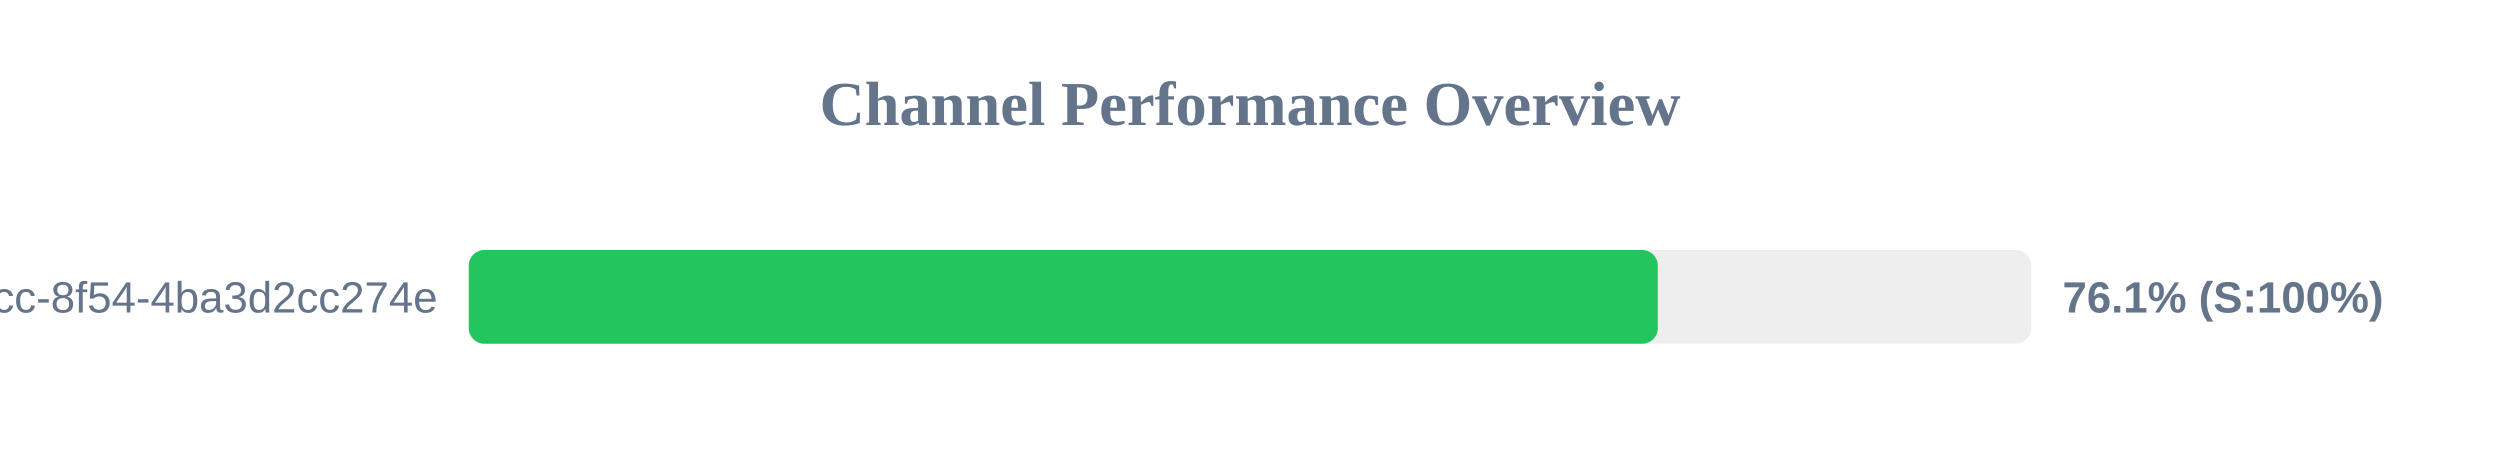
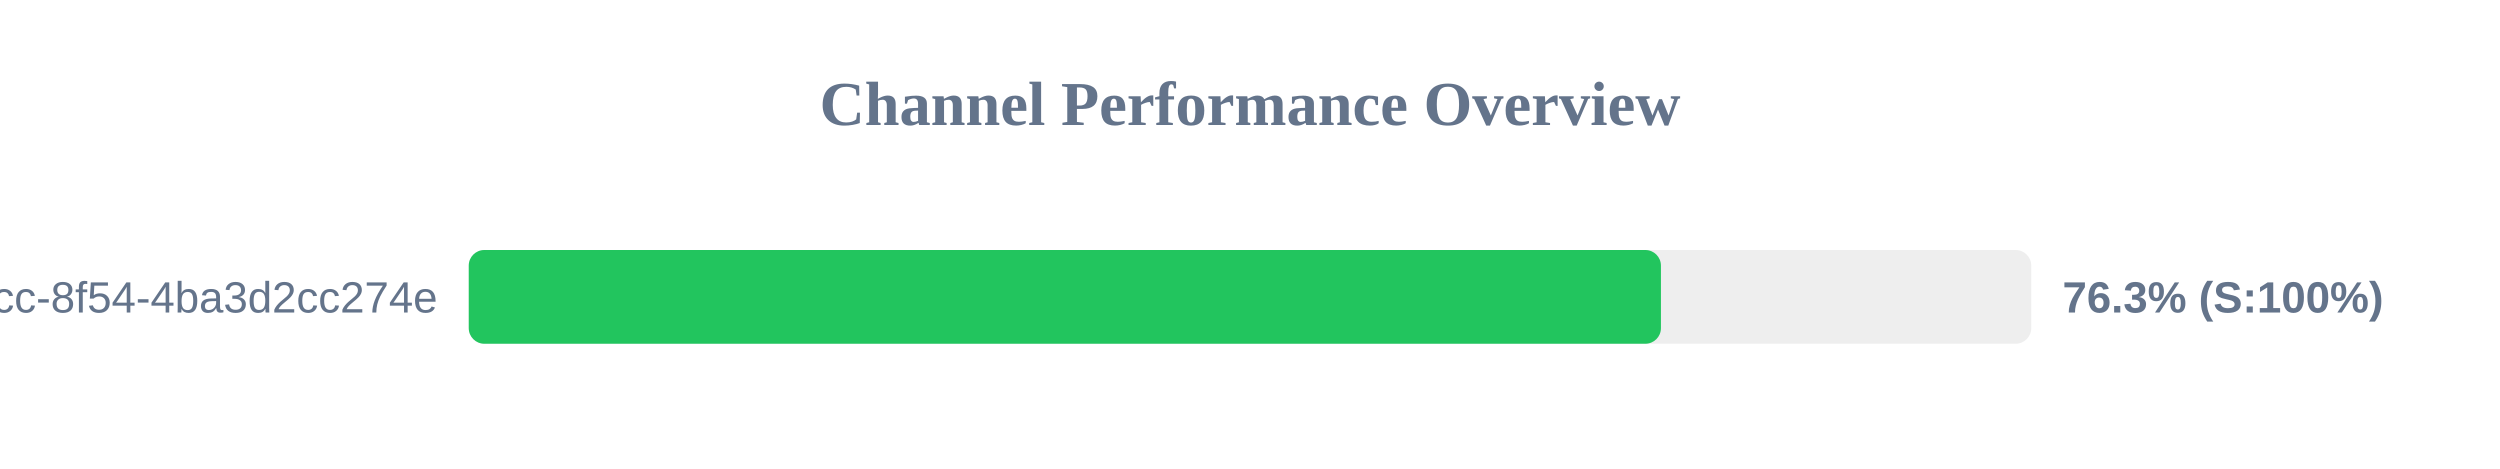
<svg xmlns="http://www.w3.org/2000/svg" width="800" height="150" version="1.1">
  <style>
        .row { font: 14px Arial; fill: #64748b; }
        .score { font: bold 14px Arial; fill: #64748b; }
    </style>
  <text x="400" y="40" text-anchor="middle" font-size="20px" font-weight="bold" fill="#64748b">Channel Performance Overview</text>
  <rect x="150" y="80" width="500" height="30" fill="#eee" rx="5" />
-   <rect x="150" y="80" width="380.5" height="30" fill="#22c55e" rx="5" />
+   <rect x="150" y="80" width="381.5" height="30" fill="#22c55e" rx="5" />
  <text x="140" y="100" text-anchor="end" class="row">?uuid=45cc0b3a-0adb-4dcc-8f54-4ba3d2cc274e</text>
-   <text x="660" y="100" text-anchor="start" class="score">76.1% (S:100%)</text>
+   <text x="660" y="100" text-anchor="start" class="score">76.3% (S:100%)</text>
</svg>
